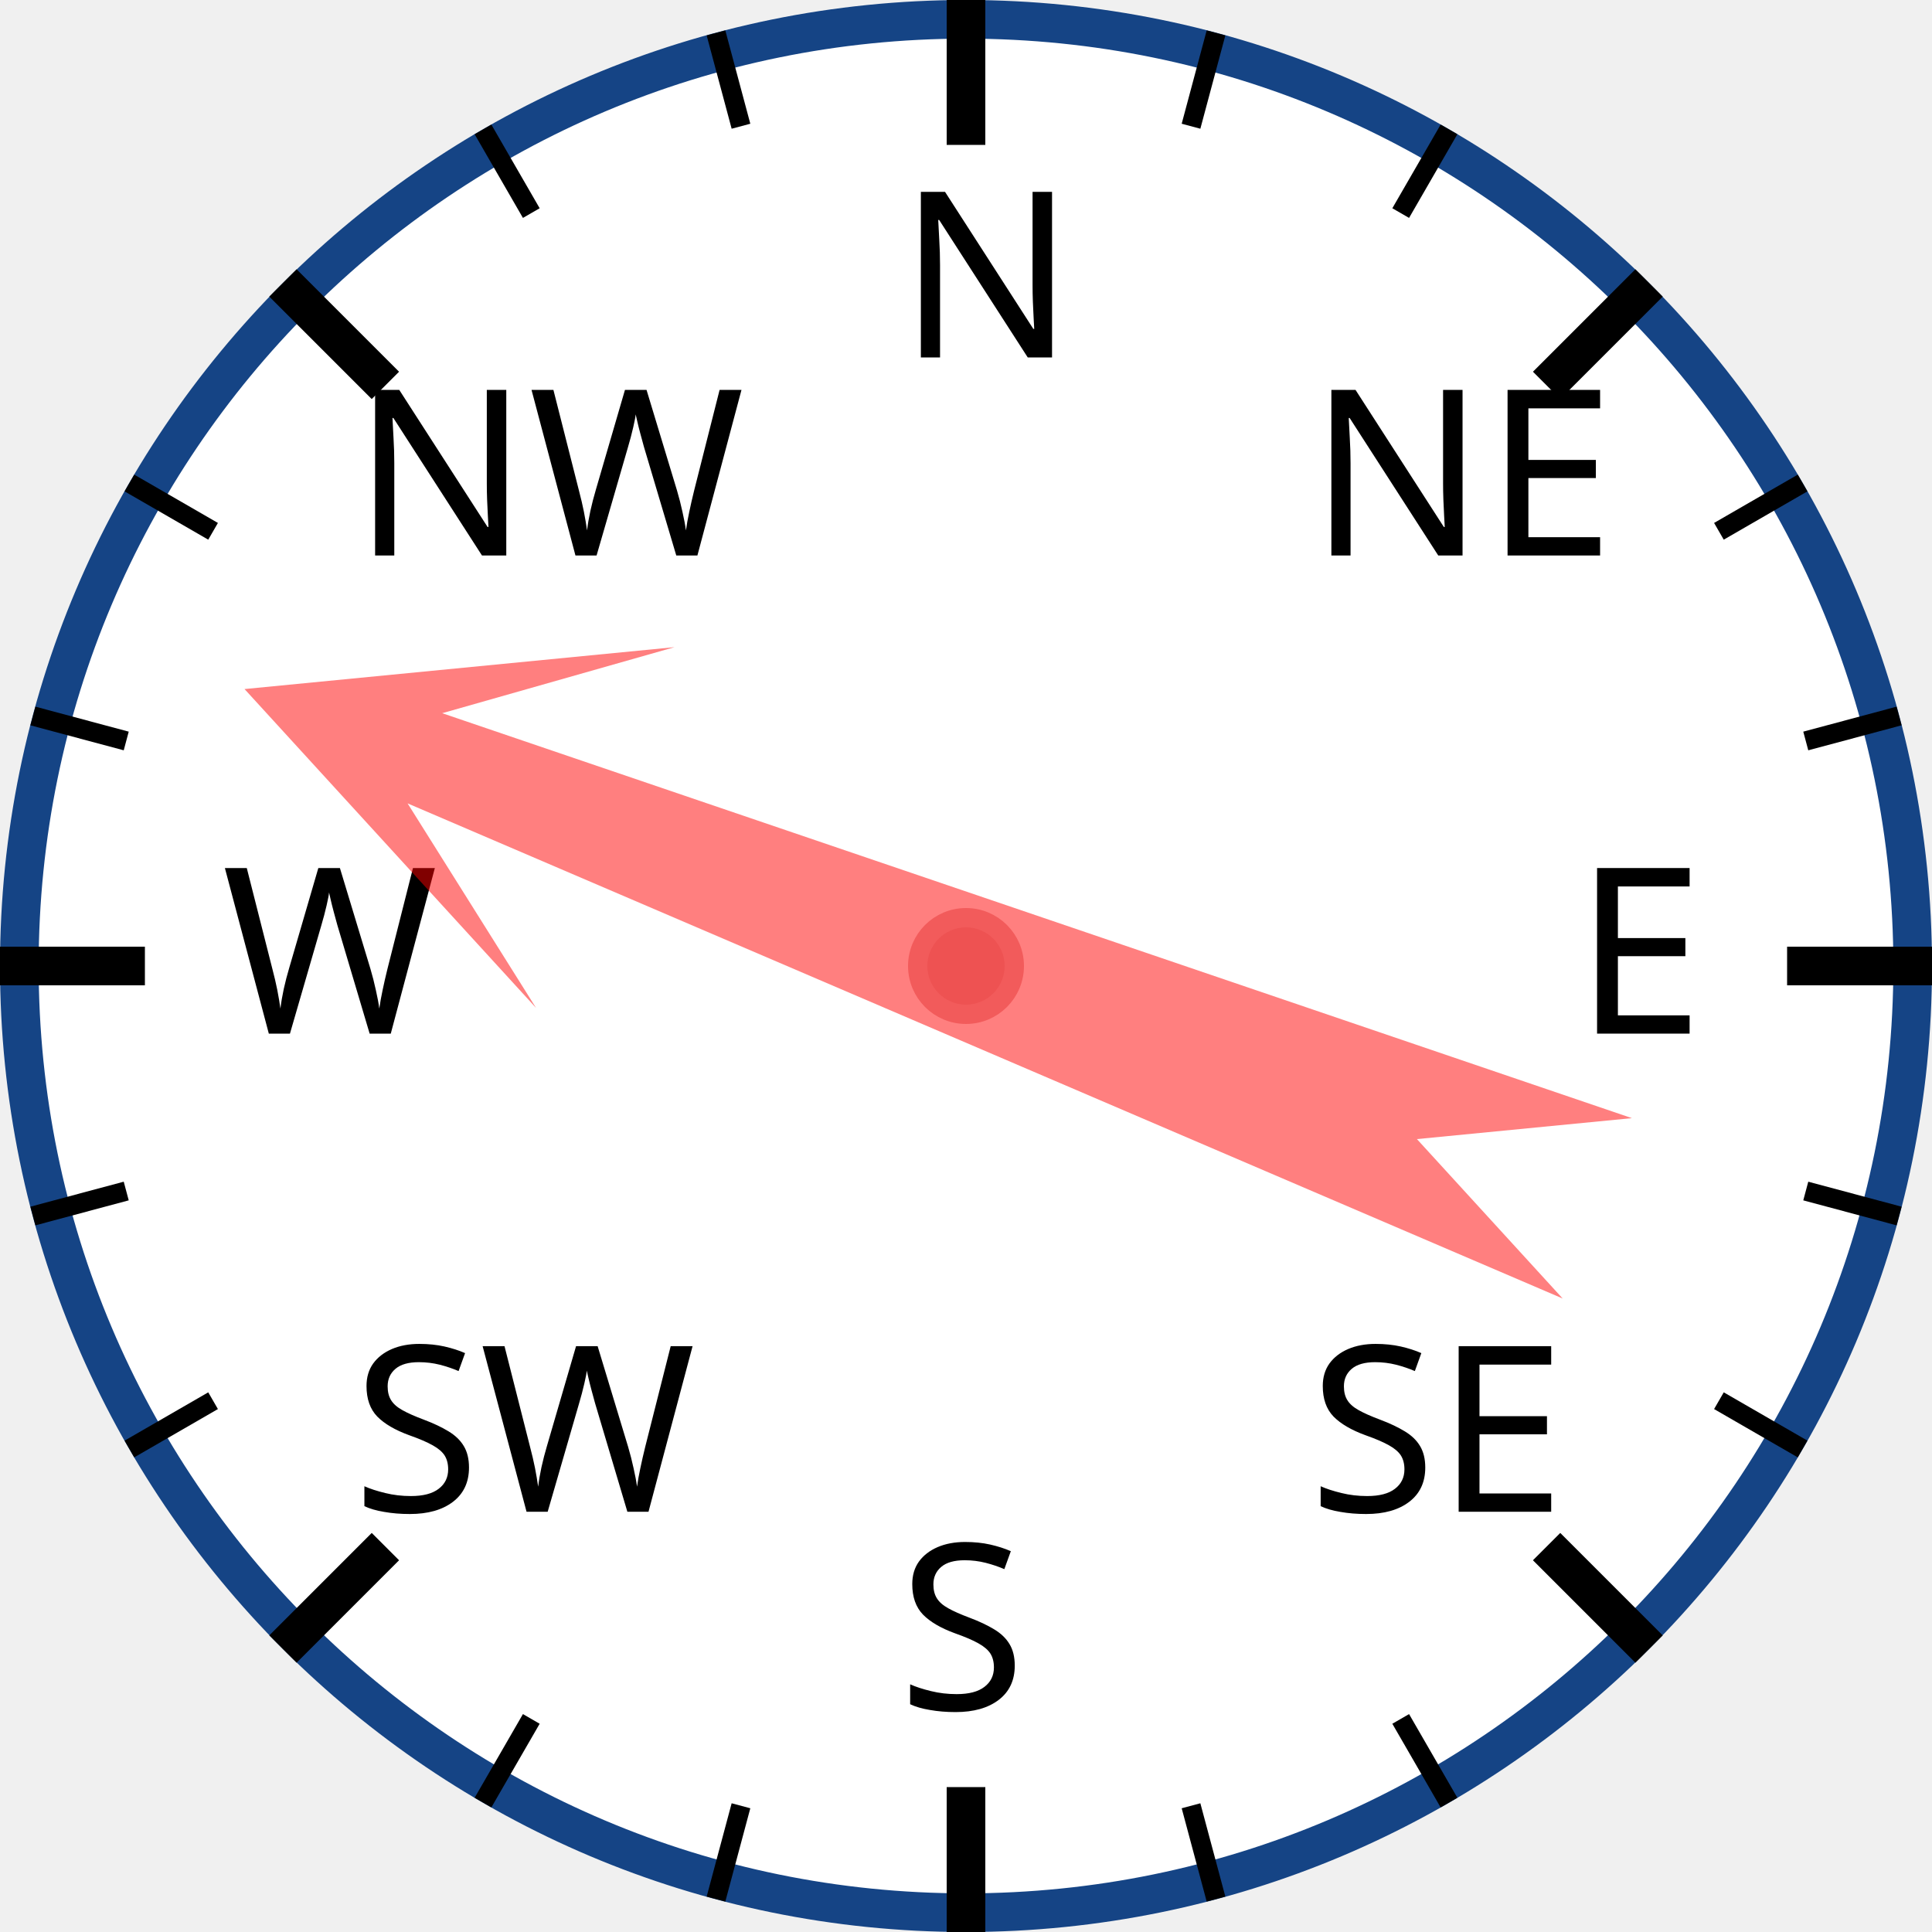
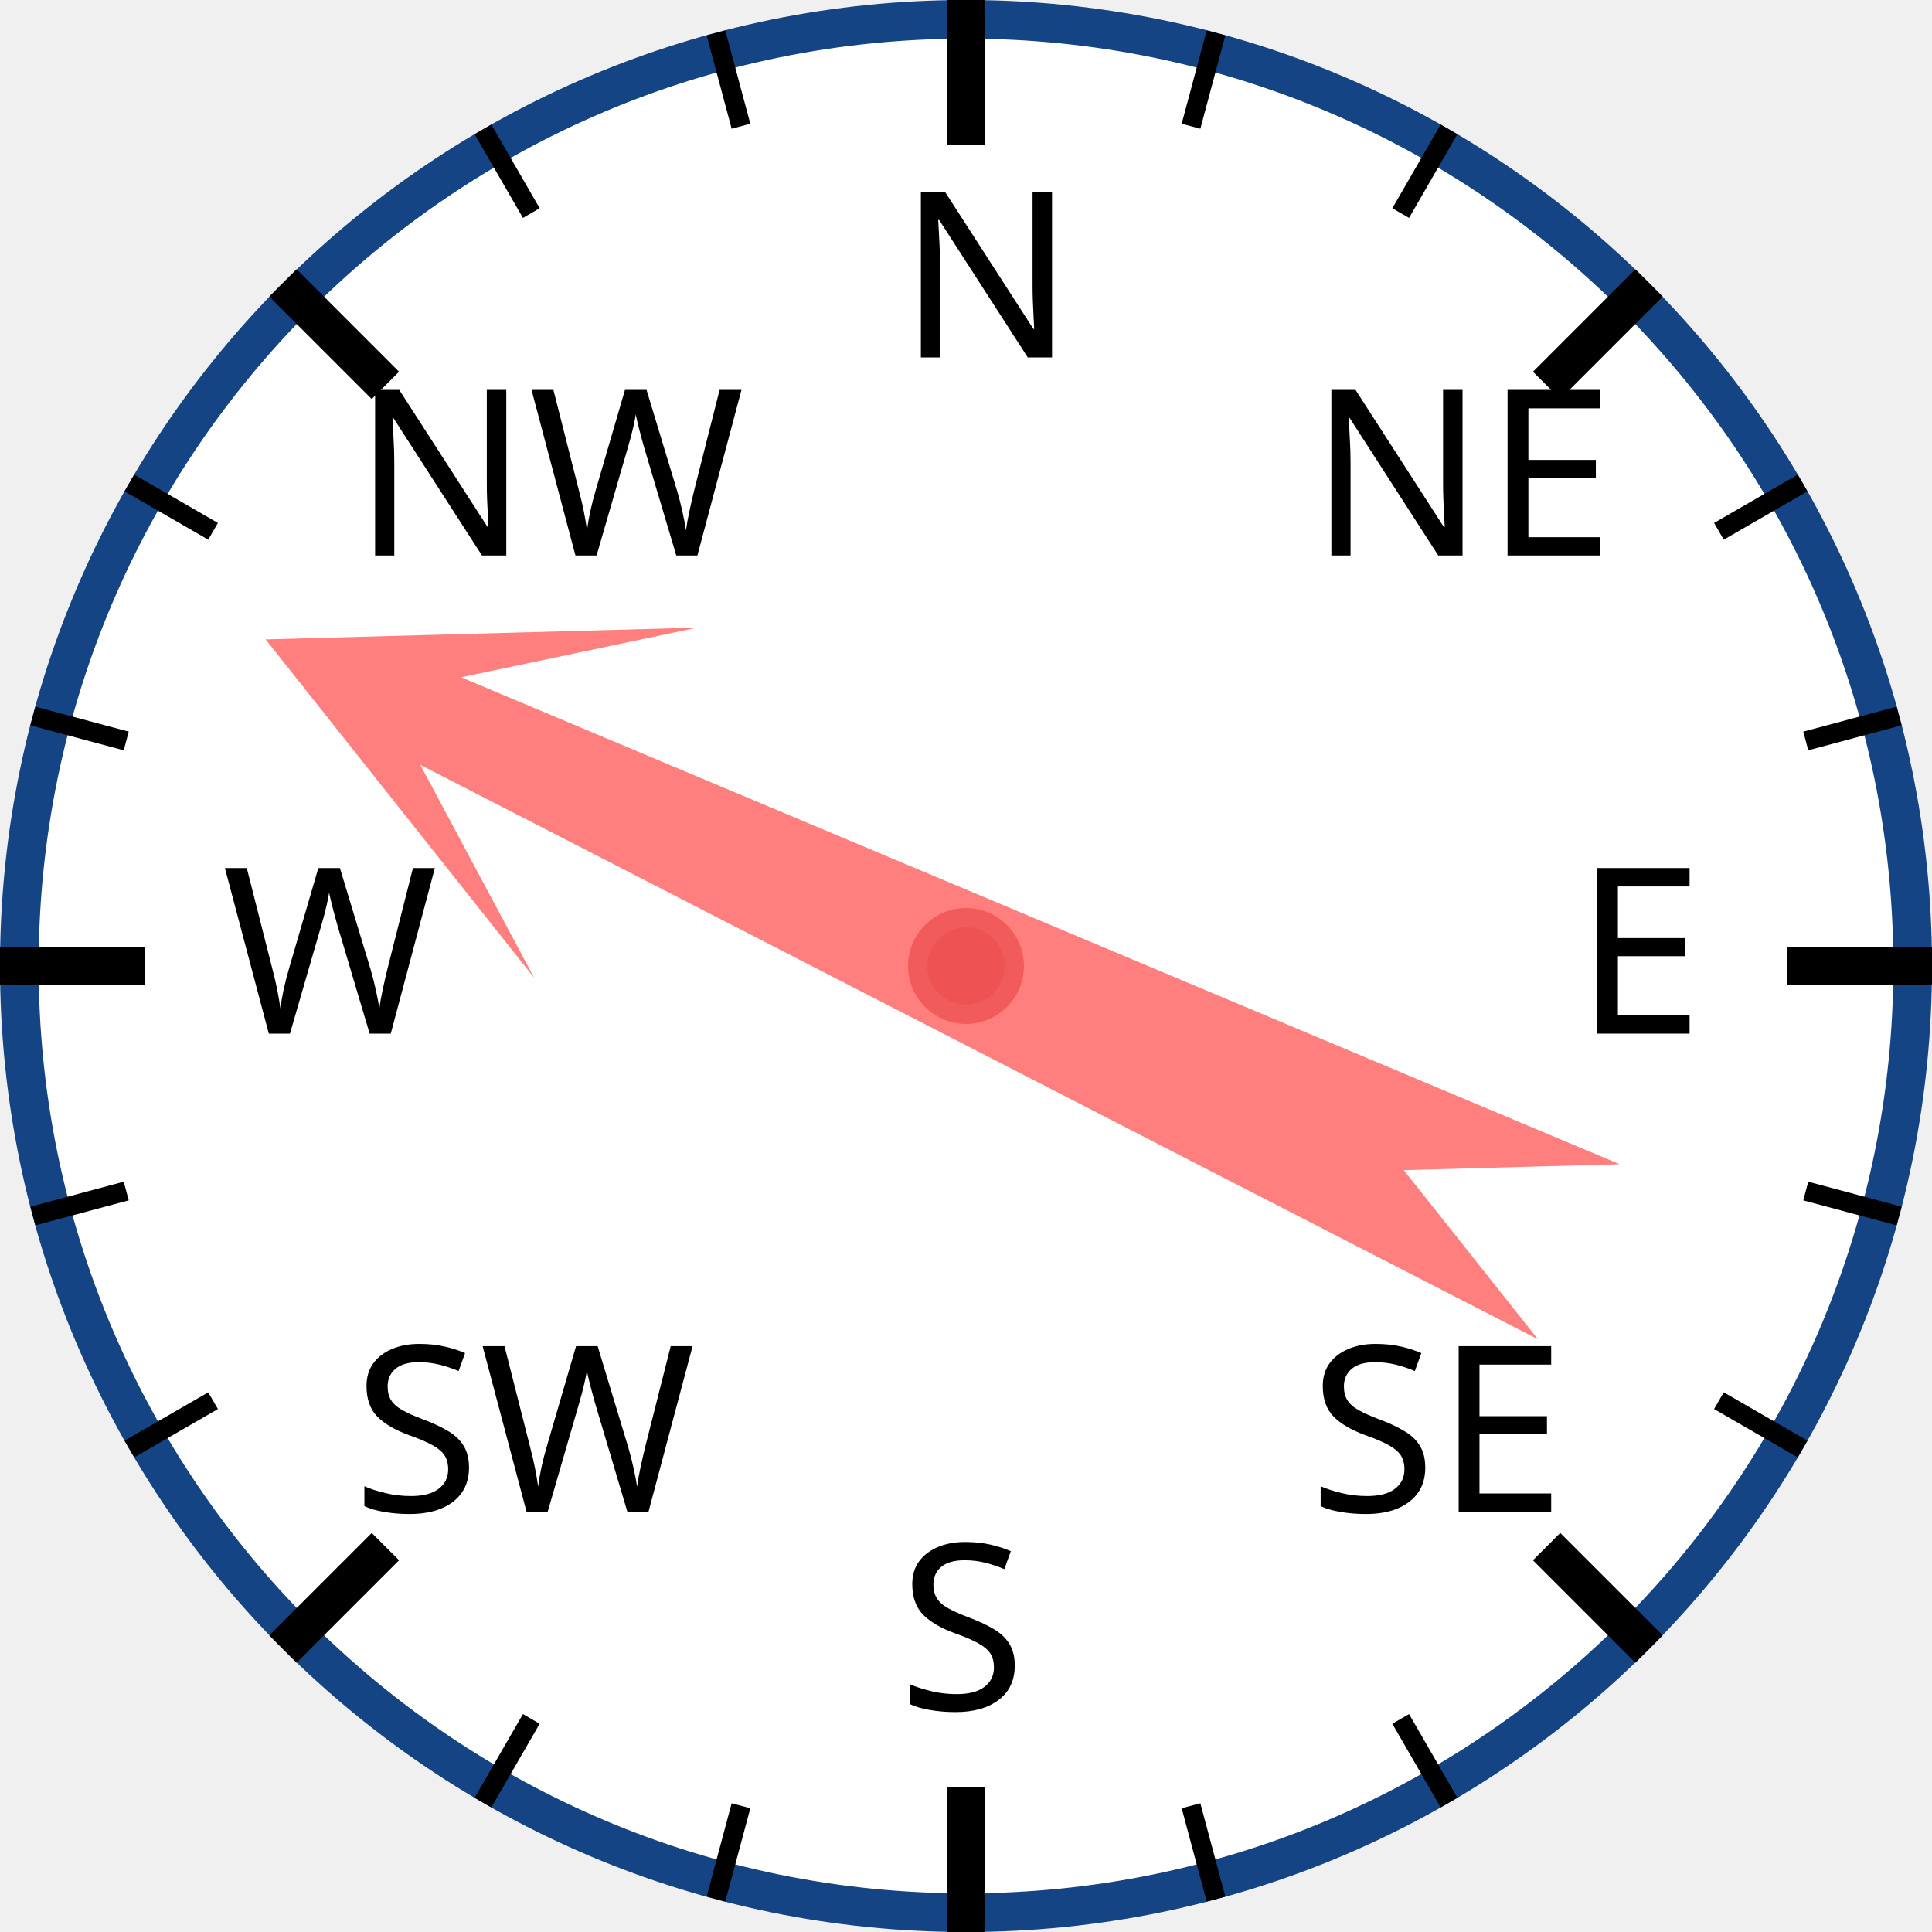
<svg xmlns="http://www.w3.org/2000/svg" width="120px" height="120px" viewBox="0 0 200 200">
  <circle cx="100" cy="100" r="98" style="fill: white; stroke: #154485; stroke-width: 4;" />
  <text x="93.0" y="37.0" style="font-family: sans-serif; font-size: 18pt;">N</text>
  <line x1="100.0" y1="0.0" x2="100.0" y2="15.0" style="stroke: black; stroke-width: 4;" />
  <line x1="74.118" y1="3.407" x2="76.706" y2="13.067" style="stroke: black; stroke-width: 2;" />
  <line x1="50" y1="13.397" x2="55" y2="22.058" style="stroke: black; stroke-width: 2;" />
  <text x="36.503" y="57.503" style="font-family: sans-serif; font-size: 18pt;">NW</text>
  <line x1="29.289" y1="29.289" x2="39.896" y2="39.896" style="stroke: black; stroke-width: 4;" />
  <line x1="13.397" y1="50" x2="22.058" y2="55" style="stroke: black; stroke-width: 2;" />
  <line x1="3.407" y1="74.118" x2="13.067" y2="76.706" style="stroke: black; stroke-width: 2;" />
  <text x="23.0" y="107.0" style="font-family: sans-serif; font-size: 18pt;">W</text>
  <line x1="0.0" y1="100.0" x2="15.0" y2="100.0" style="stroke: black; stroke-width: 4;" />
  <line x1="3.407" y1="125.882" x2="13.067" y2="123.294" style="stroke: black; stroke-width: 2;" />
  <line x1="13.397" y1="150" x2="22.058" y2="145" style="stroke: black; stroke-width: 2;" />
  <text x="36.503" y="156.497" style="font-family: sans-serif; font-size: 18pt;">SW</text>
  <line x1="29.289" y1="170.711" x2="39.896" y2="160.104" style="stroke: black; stroke-width: 4;" />
  <line x1="50" y1="186.603" x2="55" y2="177.942" style="stroke: black; stroke-width: 2;" />
  <line x1="74.118" y1="196.593" x2="76.706" y2="186.933" style="stroke: black; stroke-width: 2;" />
  <text x="93" y="177.0" style="font-family: sans-serif; font-size: 18pt;">S</text>
  <line x1="100" y1="200.0" x2="100" y2="185.0" style="stroke: black; stroke-width: 4;" />
  <line x1="125.882" y1="196.593" x2="123.294" y2="186.933" style="stroke: black; stroke-width: 2;" />
  <line x1="150.0" y1="186.603" x2="145.0" y2="177.942" style="stroke: black; stroke-width: 2;" />
  <text x="135.497" y="156.497" style="font-family: sans-serif; font-size: 18pt;">SE</text>
  <line x1="170.711" y1="170.711" x2="160.104" y2="160.104" style="stroke: black; stroke-width: 4;" />
  <line x1="186.603" y1="150" x2="177.942" y2="145" style="stroke: black; stroke-width: 2;" />
  <line x1="196.593" y1="125.882" x2="186.933" y2="123.294" style="stroke: black; stroke-width: 2;" />
  <text x="163.0" y="107" style="font-family: sans-serif; font-size: 18pt;">E</text>
  <line x1="200.0" y1="100" x2="185.0" y2="100" style="stroke: black; stroke-width: 4;" />
  <line x1="196.593" y1="74.118" x2="186.933" y2="76.706" style="stroke: black; stroke-width: 2;" />
  <line x1="186.603" y1="50" x2="177.942" y2="55" style="stroke: black; stroke-width: 2;" />
  <text x="135.497" y="57.503" style="font-family: sans-serif; font-size: 18pt;">NE</text>
  <line x1="170.711" y1="29.289" x2="160.104" y2="39.896" style="stroke: black; stroke-width: 4;" />
  <line x1="150" y1="13.397" x2="145" y2="22.058" style="stroke: black; stroke-width: 2;" />
  <line x1="125.882" y1="3.407" x2="123.294" y2="13.067" style="stroke: black; stroke-width: 2;" />
-   <polygon points="100 20 120 60 105 40 110 170 100 150 90 170 95 40 80 60" style="fill: red; fill-opacity: 0.5;" transform="rotate(291,100,100)" />
+   <polygon points="100 20 120 60 105 40 110 170 100 150 90 170 95 40 80 60" style="fill: red; fill-opacity: 0.5;" transform="rotate(295,100,100)" />
  <circle cx="100" cy="100" r="5" style="fill: #EE5252; stroke: #F25B5B; stroke-width: 2;" />
</svg>
